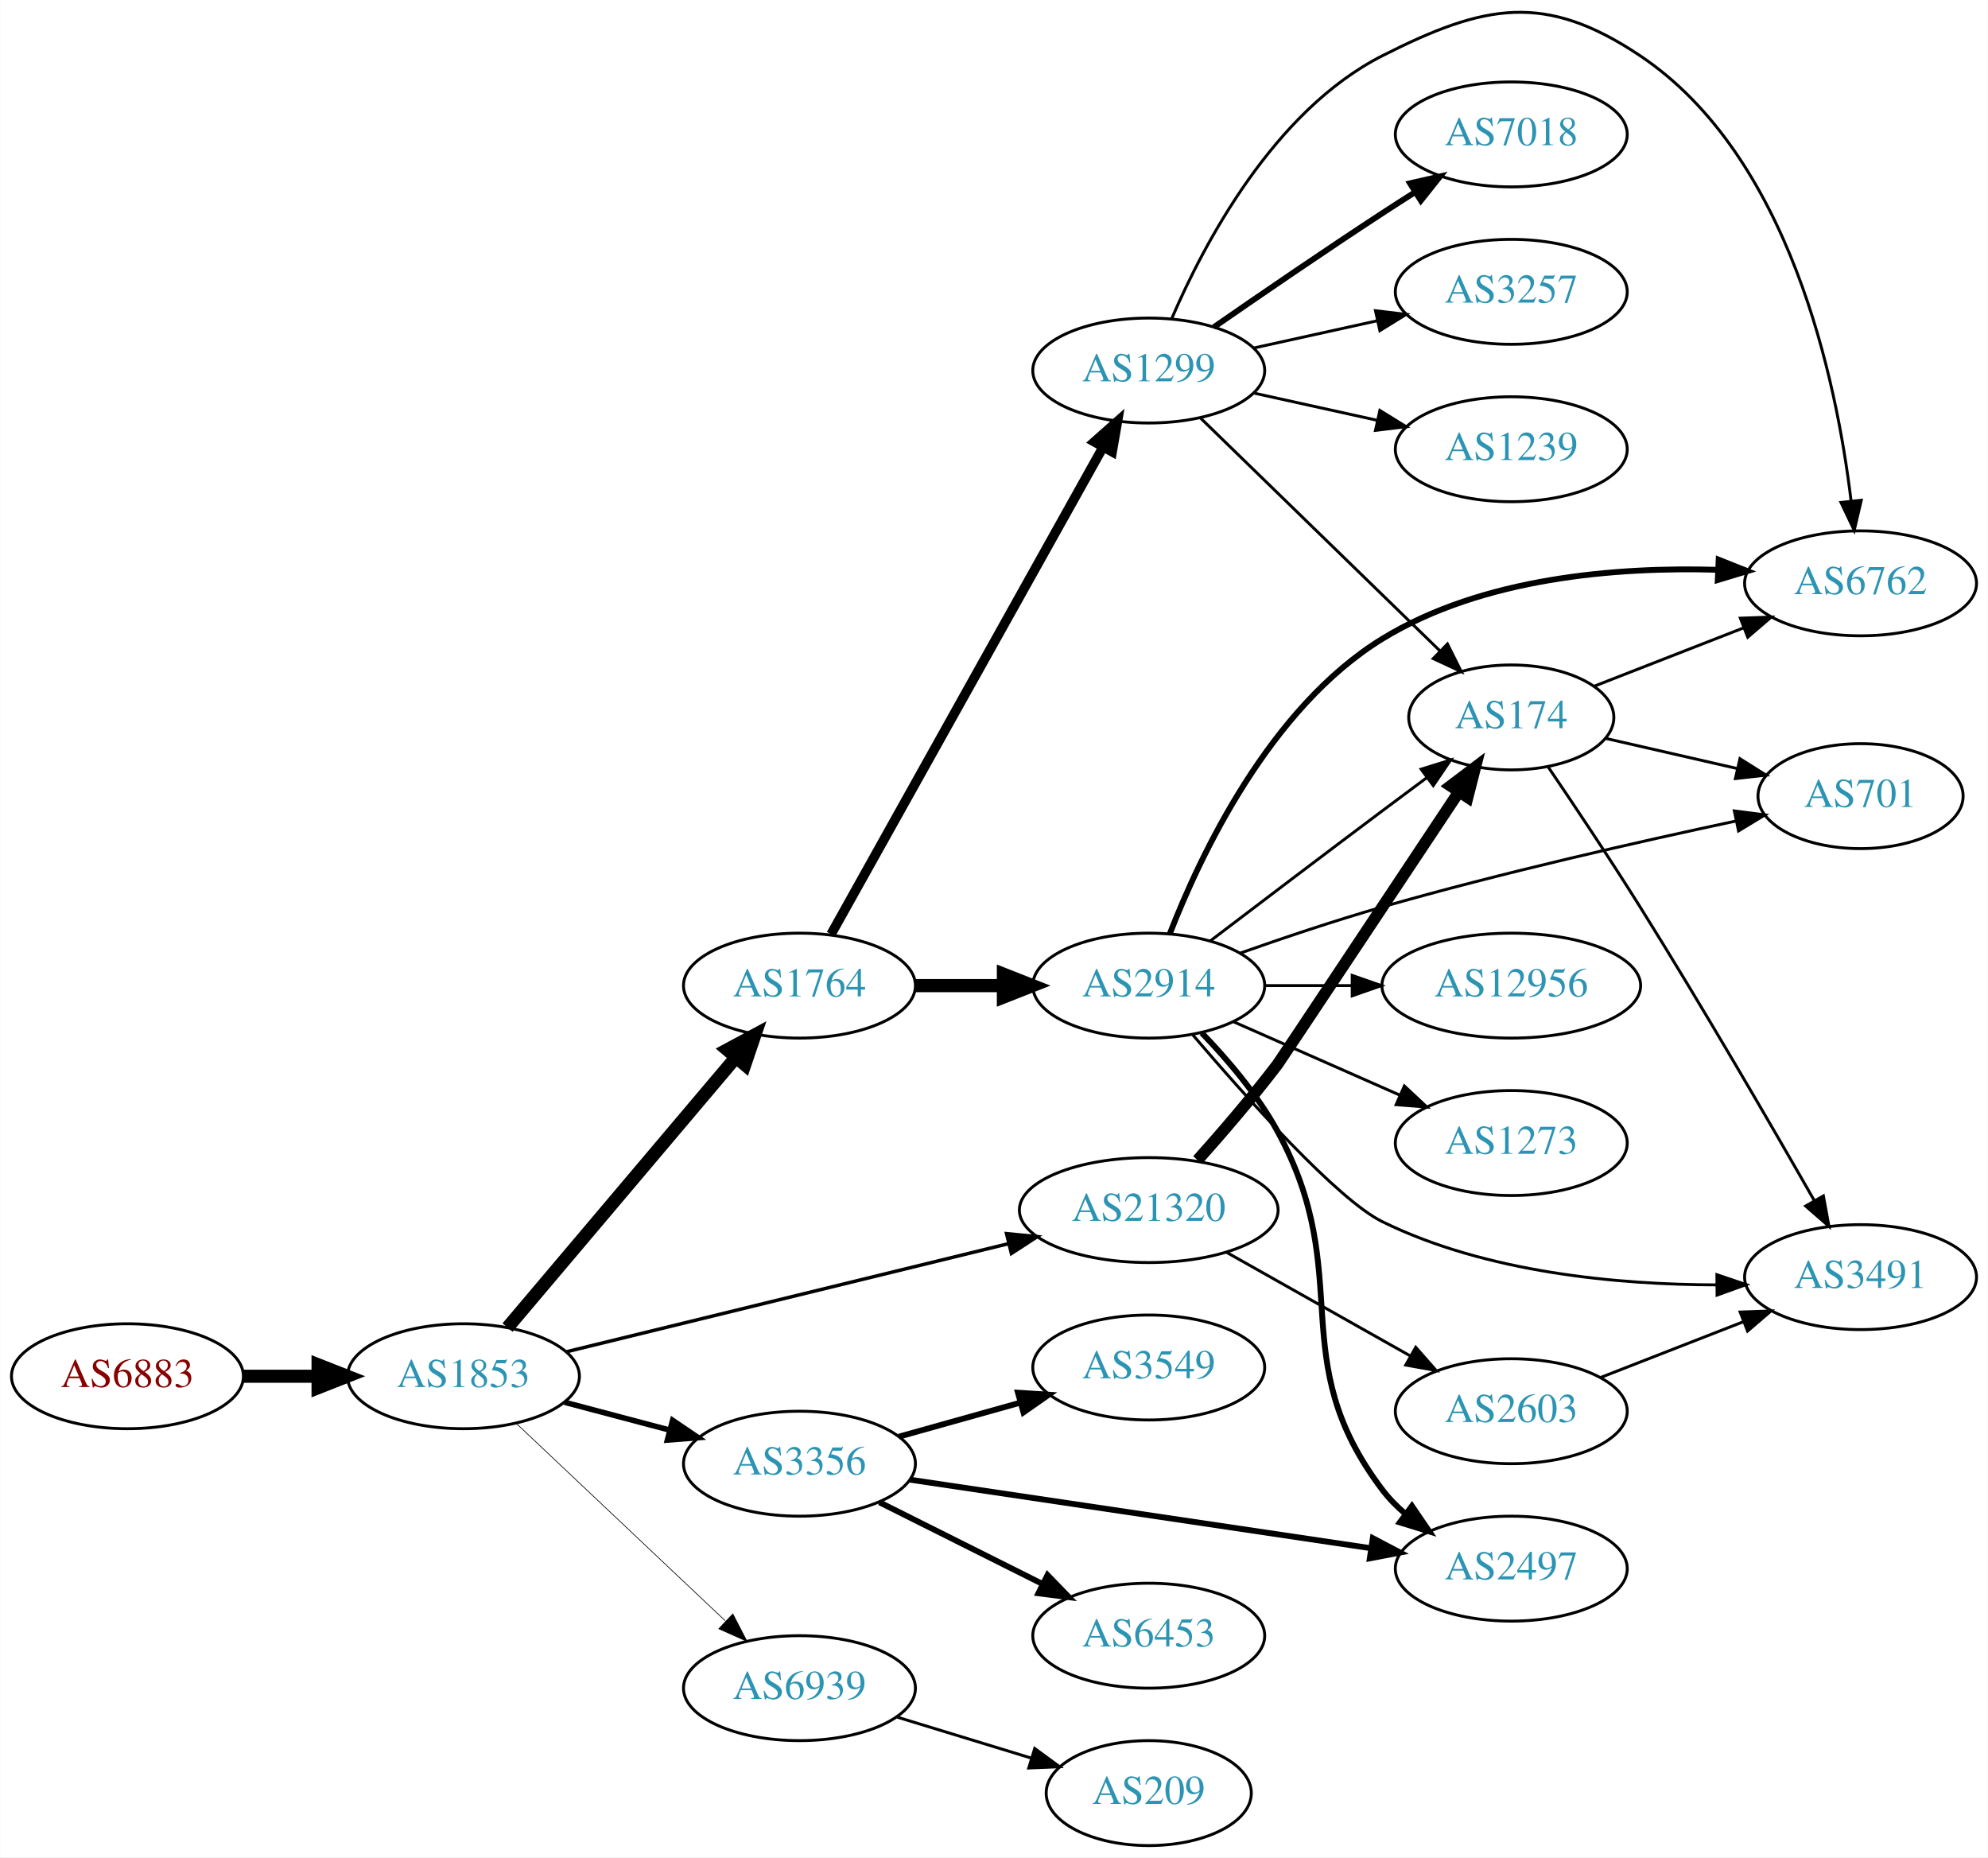
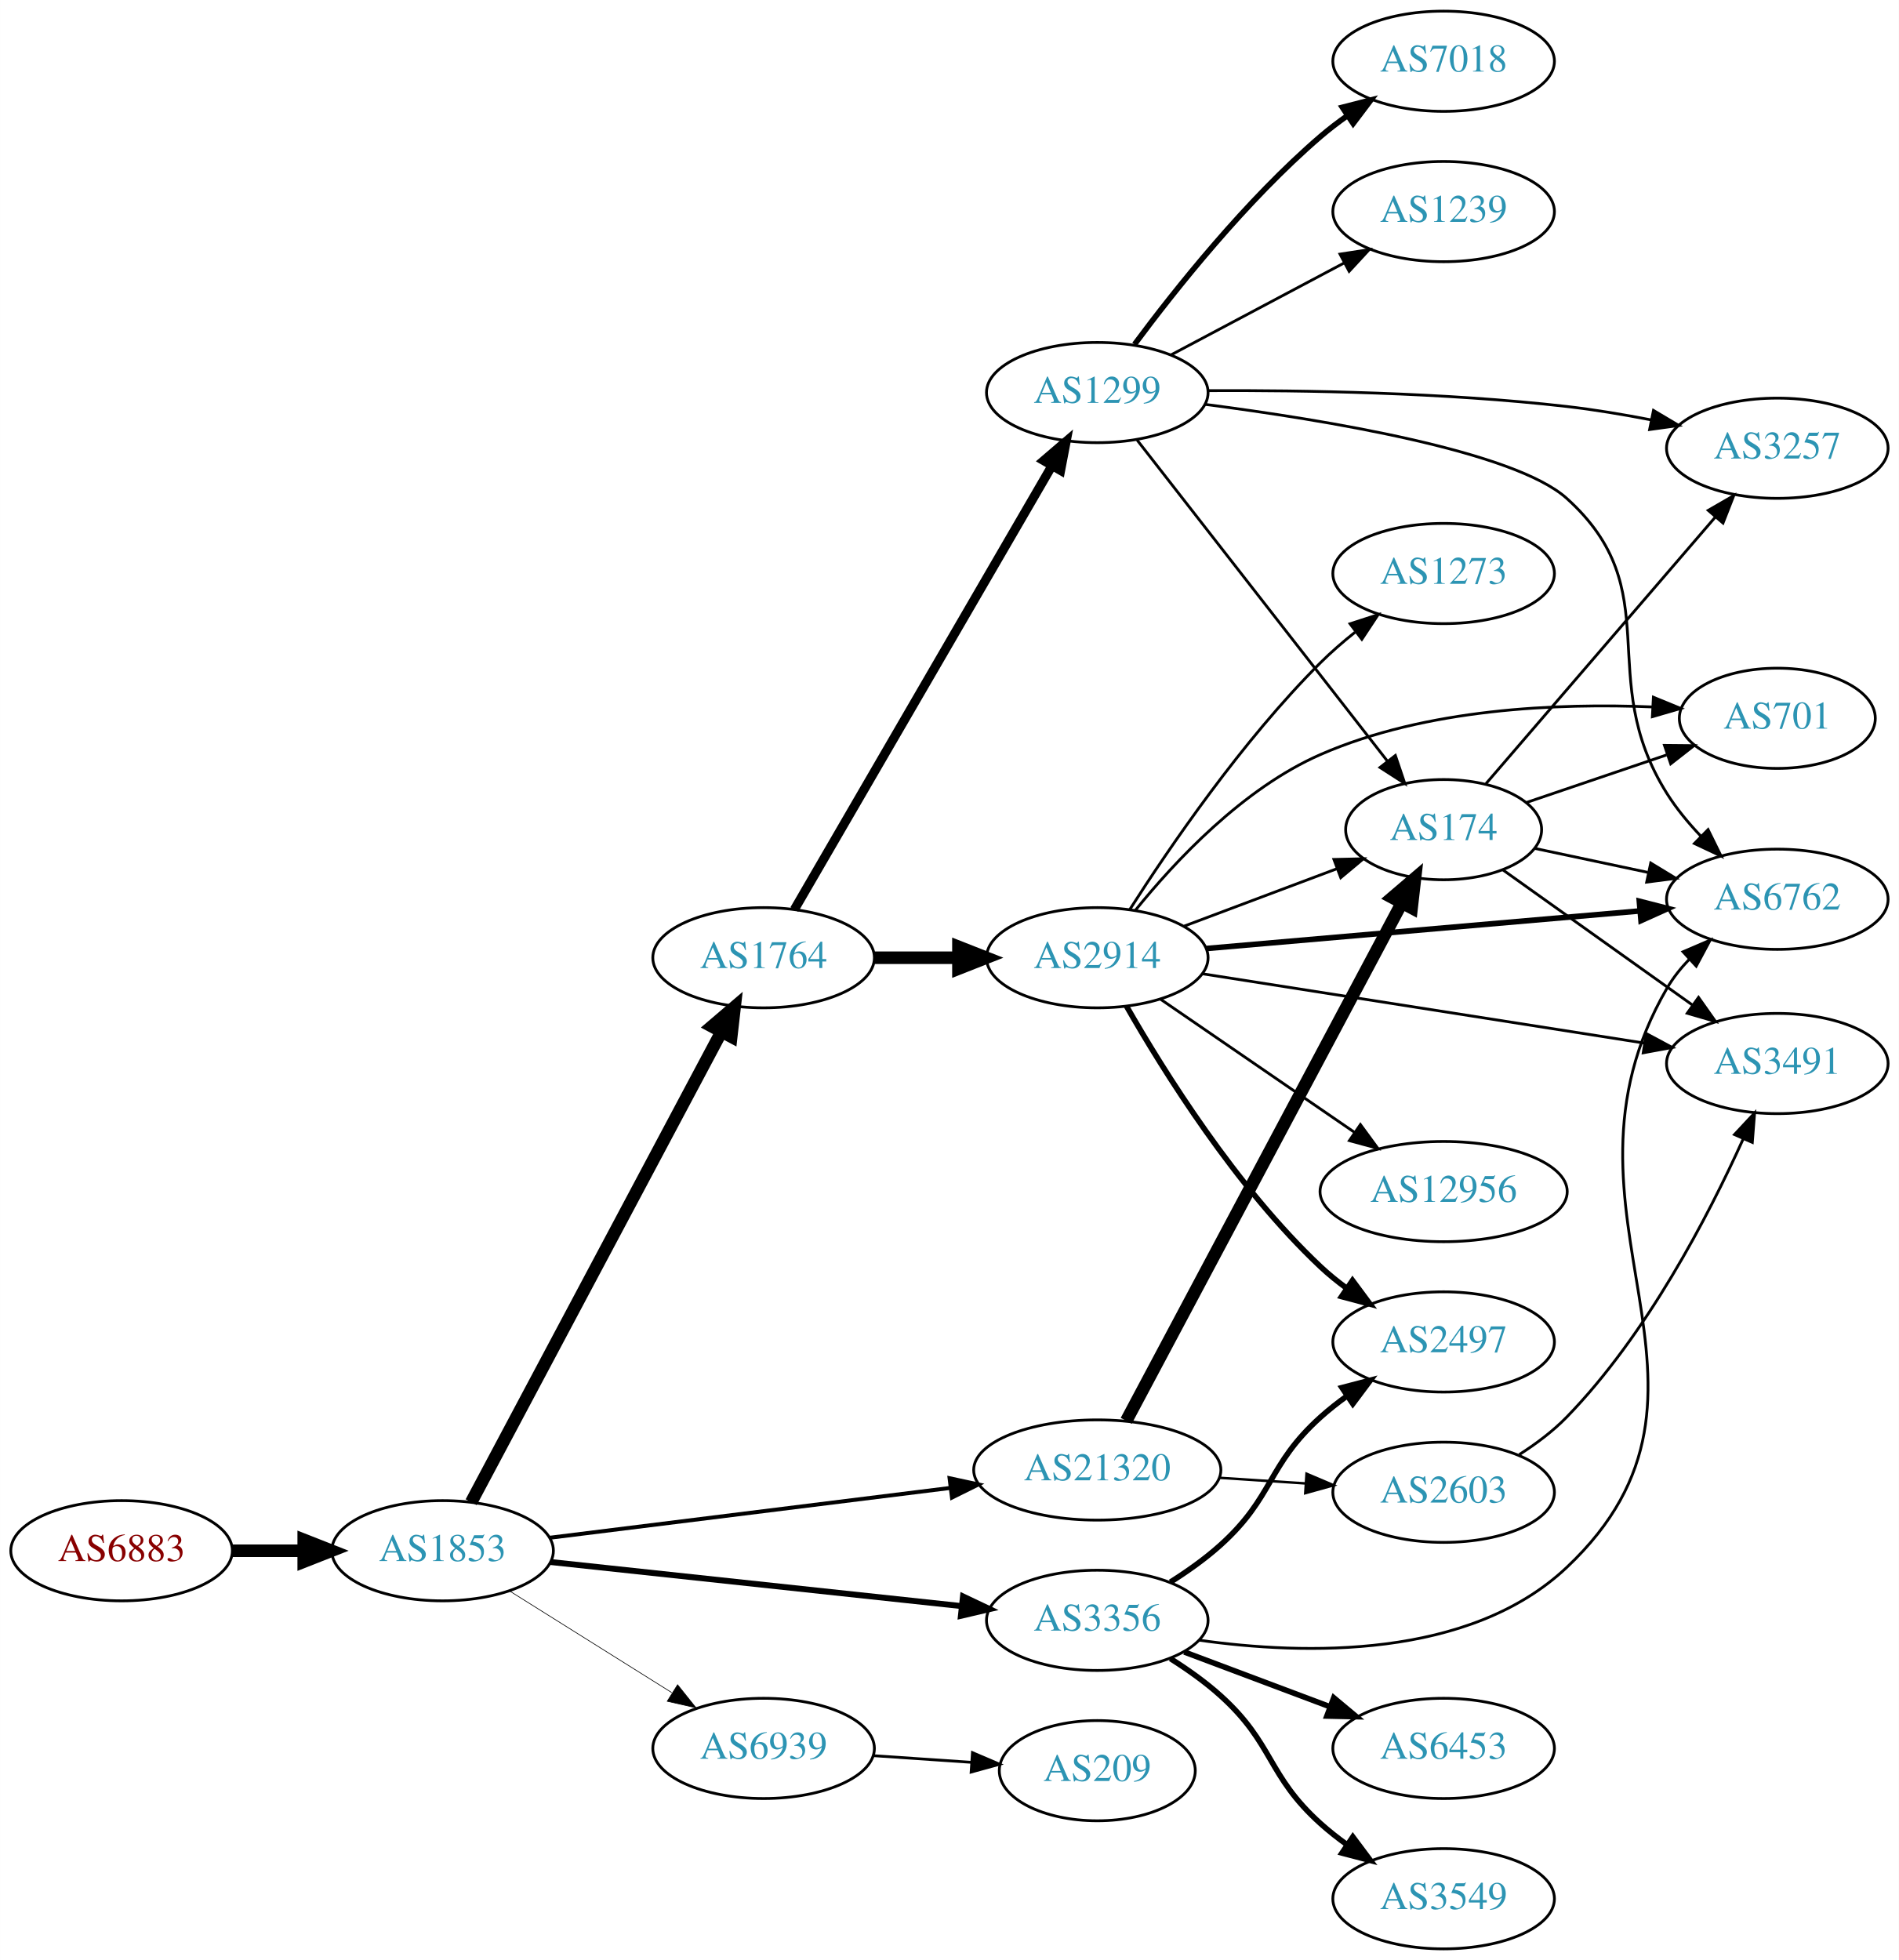
- <svg xmlns="http://www.w3.org/2000/svg" xmlns:xlink="http://www.w3.org/1999/xlink" width="682pt" height="637pt" viewBox="0.00 0.00 681.96 637.11">
-   <g id="graph0" class="graph" transform="scale(1 1) rotate(0) translate(4 633.109)">
-     <polygon fill="white" stroke="none" points="-4,4 -4,-633.109 677.956,-633.109 677.956,4 -4,4" />
+ <svg xmlns="http://www.w3.org/2000/svg" xmlns:xlink="http://www.w3.org/1999/xlink" width="682pt" height="704pt" viewBox="0.00 0.00 681.96 704.00">
+   <g id="graph0" class="graph" transform="scale(1 1) rotate(0) translate(4 700)">
+     <polygon fill="white" stroke="none" points="-4,4 -4,-700 677.956,-700 677.956,4 -4,4" />
    <g id="node1" class="node">
      <g id="a_node1">
        <a xlink:href="/asn/6883" xlink:title="AS6883 ~ Parlamentsdirektion [AT]">
-           <ellipse fill="#ffffff" stroke="black" cx="39.647" cy="-161" rx="39.794" ry="18" />
-           <text text-anchor="middle" x="39.647" y="-157.3" font-family="Times,serif" font-size="14.00" fill="#880000">AS6883</text>
+           <ellipse fill="#ffffff" stroke="black" cx="39.647" cy="-143" rx="39.794" ry="18" />
+           <text text-anchor="middle" x="39.647" y="-139.3" font-family="Times,serif" font-size="14.00" fill="#880000">AS6883</text>
        </a>
      </g>
    </g>
    <g id="node2" class="node">
      <g id="a_node2">
        <a xlink:href="/asn/1853" xlink:title="AS1853 ~ ACOnet Backbone [AT]">
-           <ellipse fill="#ffffff" stroke="black" cx="154.939" cy="-161" rx="39.794" ry="18" />
-           <text text-anchor="middle" x="154.939" y="-157.3" font-family="Times,serif" font-size="14.00" fill="#2c94b3">AS1853</text>
+           <ellipse fill="#ffffff" stroke="black" cx="154.939" cy="-143" rx="39.794" ry="18" />
+           <text text-anchor="middle" x="154.939" y="-139.3" font-family="Times,serif" font-size="14.00" fill="#2c94b3">AS1853</text>
        </a>
      </g>
    </g>
    <g id="edge1" class="edge">
-       <path fill="none" stroke="black" stroke-width="4.5" d="M79.319,-161C87.522,-161 96.286,-161 104.818,-161" />
-       <polygon fill="black" stroke="black" stroke-width="4.5" points="105.057,-164.938 115.057,-161 105.057,-157.063 105.057,-164.938" />
+       <path fill="none" stroke="black" stroke-width="4.5" d="M79.319,-143C87.522,-143 96.286,-143 104.818,-143" />
+       <polygon fill="black" stroke="black" stroke-width="4.5" points="105.057,-146.938 115.057,-143 105.057,-139.063 105.057,-146.938" />
    </g>
    <g id="node3" class="node">
      <g id="a_node3">
        <a xlink:href="/asn/1764" xlink:title="AS1764 ~ NEXTLAYER-AS [AT]">
-           <ellipse fill="#ffffff" stroke="black" cx="270.232" cy="-295" rx="39.794" ry="18" />
-           <text text-anchor="middle" x="270.232" y="-291.3" font-family="Times,serif" font-size="14.00" fill="#2c94b3">AS1764</text>
+           <ellipse fill="#ffffff" stroke="black" cx="270.232" cy="-356" rx="39.794" ry="18" />
+           <text text-anchor="middle" x="270.232" y="-352.3" font-family="Times,serif" font-size="14.00" fill="#2c94b3">AS1764</text>
        </a>
      </g>
    </g>
    <g id="edge2" class="edge">
-       <path fill="none" stroke="black" stroke-width="4.5" d="M170.059,-177.7C189.734,-200.971 225.538,-243.319 248.316,-270.261" />
-       <polygon fill="black" stroke="black" stroke-width="4.5" points="245.472,-272.995 254.935,-278.089 251.485,-267.911 245.472,-272.995" />
+       <path fill="none" stroke="black" stroke-width="4.5" d="M165.211,-160.431C185.003,-197.642 231.498,-285.057 255.041,-329.319" />
+       <polygon fill="black" stroke="black" stroke-width="4.5" points="251.661,-331.349 259.833,-338.328 258.613,-327.651 251.661,-331.349" />
    </g>
    <g id="node4" class="node">
      <g id="a_node4">
        <a xlink:href="/asn/3356" xlink:title="AS3356 ~ Level 3 Parent, LLC [US]">
-           <ellipse fill="#ffffff" stroke="black" cx="270.232" cy="-131" rx="39.794" ry="18" />
-           <text text-anchor="middle" x="270.232" y="-127.3" font-family="Times,serif" font-size="14.00" fill="#2c94b3">AS3356</text>
+           <ellipse fill="#ffffff" stroke="black" cx="390.075" cy="-118" rx="39.794" ry="18" />
+           <text text-anchor="middle" x="390.075" y="-114.3" font-family="Times,serif" font-size="14.00" fill="#2c94b3">AS3356</text>
        </a>
      </g>
    </g>
    <g id="edge3" class="edge">
-       <path fill="none" stroke="black" stroke-width="1.895" d="M189.624,-152.08C200.937,-149.085 213.72,-145.7 225.68,-142.533" />
-       <polygon fill="black" stroke="black" stroke-width="1.895" points="226.711,-145.88 235.482,-139.937 224.919,-139.114 226.711,-145.88" />
+       <path fill="none" stroke="black" stroke-width="2.132" d="M193.656,-138.956C233.862,-134.644 297.63,-127.806 341.316,-123.121" />
+       <polygon fill="black" stroke="black" stroke-width="2.132" points="341.843,-126.585 351.413,-122.039 341.097,-119.625 341.843,-126.585" />
    </g>
    <g id="node5" class="node">
      <g id="a_node5">
        <a xlink:href="/asn/21320" xlink:title="AS21320 ~ GEANT Vereniging [EU]">
-           <ellipse fill="#ffffff" stroke="black" cx="390.075" cy="-218" rx="44.393" ry="18" />
-           <text text-anchor="middle" x="390.075" y="-214.3" font-family="Times,serif" font-size="14.00" fill="#2c94b3">AS21320</text>
+           <ellipse fill="#ffffff" stroke="black" cx="390.075" cy="-172" rx="44.393" ry="18" />
+           <text text-anchor="middle" x="390.075" y="-168.3" font-family="Times,serif" font-size="14.00" fill="#2c94b3">AS21320</text>
        </a>
      </g>
    </g>
    <g id="edge4" class="edge">
-       <path fill="none" stroke="black" stroke-width="1.184" d="M190.339,-169.411C230.494,-179.228 297.116,-195.517 342.034,-206.499" />
-       <polygon fill="black" stroke="black" stroke-width="1.184" points="341.287,-209.919 351.832,-208.894 342.949,-203.119 341.287,-209.919" />
+       <path fill="none" stroke="black" stroke-width="1.421" d="M193.397,-147.659C232.363,-152.506 293.659,-160.131 337.257,-165.554" />
+       <polygon fill="black" stroke="black" stroke-width="1.421" points="337.025,-169.052 347.38,-166.814 337.889,-162.106 337.025,-169.052" />
    </g>
    <g id="node6" class="node">
      <g id="a_node6">
        <a xlink:href="/asn/6939" xlink:title="AS6939 ~ Hurricane Electric LLC [US]">
-           <ellipse fill="#ffffff" stroke="black" cx="270.232" cy="-54" rx="39.794" ry="18" />
-           <text text-anchor="middle" x="270.232" y="-50.3" font-family="Times,serif" font-size="14.00" fill="#2c94b3">AS6939</text>
+           <ellipse fill="#ffffff" stroke="black" cx="270.232" cy="-72" rx="39.794" ry="18" />
+           <text text-anchor="middle" x="270.232" y="-68.3" font-family="Times,serif" font-size="14.00" fill="#2c94b3">AS6939</text>
        </a>
      </g>
    </g>
    <g id="edge5" class="edge">
-       <path fill="none" stroke="black" stroke-width="0.237" d="M173.146,-144.749C192.221,-126.733 223.142,-97.53 244.739,-77.133" />
-       <polygon fill="black" stroke="black" stroke-width="0.237" points="247.368,-79.464 252.235,-70.053 242.562,-74.375 247.368,-79.464" />
+       <path fill="none" stroke="black" stroke-width="0.237" d="M178.866,-128.632C195.647,-118.116 218.634,-103.71 237.225,-92.059" />
+       <polygon fill="black" stroke="black" stroke-width="0.237" points="239.336,-94.866 245.951,-86.59 235.619,-88.935 239.336,-94.866" />
    </g>
    <g id="node7" class="node">
      <g id="a_node7">
-         <a xlink:href="/asn/2914" xlink:title="AS2914 ~ NTT America, Inc. [US]">
-           <ellipse fill="#ffffff" stroke="black" cx="390.075" cy="-295" rx="39.794" ry="18" />
-           <text text-anchor="middle" x="390.075" y="-291.3" font-family="Times,serif" font-size="14.00" fill="#2c94b3">AS2914</text>
+         <a xlink:href="/asn/1299" xlink:title="AS1299 ~ Telia Carrier [EU]">
+           <ellipse fill="#ffffff" stroke="black" cx="390.075" cy="-559" rx="39.794" ry="18" />
+           <text text-anchor="middle" x="390.075" y="-555.3" font-family="Times,serif" font-size="14.00" fill="#2c94b3">AS1299</text>
        </a>
      </g>
    </g>
    <g id="edge6" class="edge">
-       <path fill="none" stroke="black" stroke-width="4.5" d="M310.145,-295C319.698,-295 330.048,-295 340.011,-295" />
-       <polygon fill="black" stroke="black" stroke-width="4.5" points="340.203,-298.938 350.203,-295 340.203,-291.063 340.203,-298.938" />
+       <path fill="none" stroke="black" stroke-width="3.273" d="M281.28,-373.308C301.926,-408.874 349.238,-490.375 373.739,-532.583" />
+       <polygon fill="black" stroke="black" stroke-width="3.273" points="370.838,-534.557 378.886,-541.448 376.892,-531.042 370.838,-534.557" />
    </g>
    <g id="node8" class="node">
      <g id="a_node8">
-         <a xlink:href="/asn/1299" xlink:title="AS1299 ~ Telia Carrier [EU]">
-           <ellipse fill="#ffffff" stroke="black" cx="390.075" cy="-506" rx="39.794" ry="18" />
-           <text text-anchor="middle" x="390.075" y="-502.3" font-family="Times,serif" font-size="14.00" fill="#2c94b3">AS1299</text>
+         <a xlink:href="/asn/2914" xlink:title="AS2914 ~ NTT America, Inc. [US]">
+           <ellipse fill="#ffffff" stroke="black" cx="390.075" cy="-356" rx="39.794" ry="18" />
+           <text text-anchor="middle" x="390.075" y="-352.3" font-family="Times,serif" font-size="14.00" fill="#2c94b3">AS2914</text>
        </a>
      </g>
    </g>
    <g id="edge7" class="edge">
-       <path fill="none" stroke="black" stroke-width="3.273" d="M281.077,-312.627C301.794,-349.722 349.989,-436.016 374.378,-479.684" />
-       <polygon fill="black" stroke="black" stroke-width="3.273" points="371.41,-481.548 379.341,-488.572 377.521,-478.134 371.41,-481.548" />
+       <path fill="none" stroke="black" stroke-width="4.5" d="M310.145,-356C319.698,-356 330.048,-356 340.011,-356" />
+       <polygon fill="black" stroke="black" stroke-width="4.5" points="340.203,-359.938 350.203,-356 340.203,-352.063 340.203,-359.938" />
    </g>
    <g id="node12" class="node">
      <g id="a_node12">
+         <a xlink:href="/asn/6762" xlink:title="AS6762 ~ TELECOM ITALIA SPARKLE S.p.A. [IT]">
+           <ellipse fill="#ffffff" stroke="black" cx="634.31" cy="-377" rx="39.794" ry="18" />
+           <text text-anchor="middle" x="634.31" y="-373.3" font-family="Times,serif" font-size="14.00" fill="#2c94b3">AS6762</text>
+         </a>
+       </g>
+     </g>
+     <g id="edge21" class="edge">
+       <path fill="none" stroke="black" d="M426.569,-110.88C464.416,-105.529 523.622,-103.95 558.663,-137 626.915,-201.372 547.616,-263.83 594.663,-345 596.825,-348.731 599.596,-352.215 602.66,-355.409" />
+       <polygon fill="black" stroke="black" points="600.454,-358.134 610.19,-362.313 605.185,-352.975 600.454,-358.134" />
+     </g>
+     <g id="node15" class="node">
+       <g id="a_node15">
        <a xlink:href="/asn/2497" xlink:title="AS2497 ~ Internet Initiative Japan Inc. [JP]">
-           <ellipse fill="#ffffff" stroke="black" cx="514.467" cy="-95" rx="39.794" ry="18" />
-           <text text-anchor="middle" x="514.467" y="-91.3" font-family="Times,serif" font-size="14.00" fill="#2c94b3">AS2497</text>
-         </a>
-       </g>
-     </g>
-     <g id="edge22" class="edge">
-       <path fill="none" stroke="black" stroke-width="2" d="M308.023,-125.532C350.351,-119.242 419.957,-108.897 466.249,-102.017" />
-       <polygon fill="black" stroke="black" stroke-width="2" points="466.954,-105.451 476.331,-100.519 465.925,-98.527 466.954,-105.451" />
+           <ellipse fill="#ffffff" stroke="black" cx="514.467" cy="-218" rx="39.794" ry="18" />
+           <text text-anchor="middle" x="514.467" y="-214.3" font-family="Times,serif" font-size="14.00" fill="#2c94b3">AS2497</text>
+         </a>
+       </g>
+     </g>
+     <g id="edge23" class="edge">
+       <path fill="none" stroke="black" stroke-width="2" d="M416.343,-131.741C422.511,-135.636 428.88,-140.149 434.271,-145 453.57,-162.365 450.972,-173.635 470.271,-191 473.219,-193.653 476.46,-196.205 479.8,-198.609" />
+       <polygon fill="black" stroke="black" stroke-width="2" points="477.948,-201.582 488.199,-204.259 481.855,-195.773 477.948,-201.582" />
    </g>
    <g id="node19" class="node">
      <g id="a_node19">
        <a xlink:href="/asn/3549" xlink:title="AS3549 ~ Level 3 Parent, LLC [US]">
-           <ellipse fill="#ffffff" stroke="black" cx="390.075" cy="-164" rx="39.794" ry="18" />
-           <text text-anchor="middle" x="390.075" y="-160.3" font-family="Times,serif" font-size="14.00" fill="#2c94b3">AS3549</text>
+           <ellipse fill="#ffffff" stroke="black" cx="514.467" cy="-18" rx="39.794" ry="18" />
+           <text text-anchor="middle" x="514.467" y="-14.3" font-family="Times,serif" font-size="14.00" fill="#2c94b3">AS3549</text>
        </a>
      </g>
    </g>
    <g id="edge20" class="edge">
-       <path fill="none" stroke="black" stroke-width="2" d="M304.372,-140.28C317.3,-143.9 332.291,-148.098 346.035,-151.947" />
-       <polygon fill="black" stroke="black" stroke-width="2" points="345.203,-155.349 355.776,-154.675 347.09,-148.608 345.203,-155.349" />
+       <path fill="none" stroke="black" stroke-width="2" d="M416.343,-104.259C422.511,-100.364 428.88,-95.851 434.271,-91 453.57,-73.635 450.972,-62.365 470.271,-45 473.219,-42.347 476.46,-39.795 479.8,-37.391" />
+       <polygon fill="black" stroke="black" stroke-width="2" points="481.855,-40.227 488.199,-31.741 477.948,-34.419 481.855,-40.227" />
    </g>
    <g id="node20" class="node">
      <g id="a_node20">
        <a xlink:href="/asn/6453" xlink:title="AS6453 ~ TATA COMMUNICATIONS (AMERICA) INC [US]">
-           <ellipse fill="#ffffff" stroke="black" cx="390.075" cy="-72" rx="39.794" ry="18" />
-           <text text-anchor="middle" x="390.075" y="-68.3" font-family="Times,serif" font-size="14.00" fill="#2c94b3">AS6453</text>
-         </a>
-       </g>
-     </g>
-     <g id="edge21" class="edge">
-       <path fill="none" stroke="black" stroke-width="2" d="M297.679,-117.759C314.205,-109.485 335.69,-98.728 353.675,-89.724" />
-       <polygon fill="black" stroke="black" stroke-width="2" points="355.342,-92.803 362.717,-85.197 352.208,-86.544 355.342,-92.803" />
+           <ellipse fill="#ffffff" stroke="black" cx="514.467" cy="-72" rx="39.794" ry="18" />
+           <text text-anchor="middle" x="514.467" y="-68.3" font-family="Times,serif" font-size="14.00" fill="#2c94b3">AS6453</text>
+         </a>
+       </g>
+     </g>
+     <g id="edge22" class="edge">
+       <path fill="none" stroke="black" stroke-width="2" d="M421.329,-106.629C437.07,-100.713 456.517,-93.404 473.482,-87.028" />
+       <polygon fill="black" stroke="black" stroke-width="2" points="475.007,-90.194 483.137,-83.399 472.545,-83.641 475.007,-90.194" />
    </g>
    <g id="node13" class="node">
      <g id="a_node13">
        <a xlink:href="/asn/174" xlink:title="AS174 ~ Cogent Communications [US]">
-           <ellipse fill="#ffffff" stroke="black" cx="514.467" cy="-387" rx="35.194" ry="18" />
-           <text text-anchor="middle" x="514.467" y="-383.3" font-family="Times,serif" font-size="14.00" fill="#2c94b3">AS174</text>
-         </a>
-       </g>
-     </g>
-     <g id="edge24" class="edge">
-       <path fill="none" stroke="black" stroke-width="4" d="M406.82,-235.139C415.261,-244.59 425.664,-256.675 434.271,-268 435.109,-269.102 473.301,-326.552 496.335,-361.214" />
-       <polygon fill="black" stroke="black" stroke-width="4" points="493.66,-363.512 502.109,-369.904 499.49,-359.638 493.66,-363.512" />
+           <ellipse fill="#ffffff" stroke="black" cx="514.467" cy="-402" rx="35.194" ry="18" />
+           <text text-anchor="middle" x="514.467" y="-398.3" font-family="Times,serif" font-size="14.00" fill="#2c94b3">AS174</text>
+         </a>
+       </g>
+     </g>
+     <g id="edge25" class="edge">
+       <path fill="none" stroke="black" stroke-width="4.5" d="M400.476,-189.666C421.842,-229.817 474.15,-328.115 499.39,-375.546" />
+       <polygon fill="black" stroke="black" stroke-width="4.5" points="496.028,-377.611 504.202,-384.589 502.98,-373.911 496.028,-377.611" />
    </g>
    <g id="node21" class="node">
      <g id="a_node21">
        <a xlink:href="/asn/2603" xlink:title="AS2603 ~ NORDUnet [NO]">
-           <ellipse fill="#ffffff" stroke="black" cx="514.467" cy="-149" rx="39.794" ry="18" />
-           <text text-anchor="middle" x="514.467" y="-145.3" font-family="Times,serif" font-size="14.00" fill="#2c94b3">AS2603</text>
-         </a>
-       </g>
-     </g>
-     <g id="edge23" class="edge">
-       <path fill="none" stroke="black" d="M416.732,-203.535C435.09,-193.186 459.977,-179.156 479.911,-167.918" />
-       <polygon fill="black" stroke="black" points="481.687,-170.934 488.68,-162.974 478.25,-164.836 481.687,-170.934" />
+           <ellipse fill="#ffffff" stroke="black" cx="514.467" cy="-164" rx="39.794" ry="18" />
+           <text text-anchor="middle" x="514.467" y="-160.3" font-family="Times,serif" font-size="14.00" fill="#2c94b3">AS2603</text>
+         </a>
+       </g>
+     </g>
+     <g id="edge24" class="edge">
+       <path fill="none" stroke="black" stroke-width="0.9" d="M433.882,-169.202C443.912,-168.546 454.668,-167.843 464.928,-167.173" />
+       <polygon fill="black" stroke="black" stroke-width="0.9" points="465.227,-170.661 474.978,-166.516 464.771,-163.676 465.227,-170.661" />
    </g>
    <g id="node22" class="node">
      <g id="a_node22">
        <a xlink:href="/asn/209" xlink:title="AS209 ~ CenturyLink Communications, LLC [US]">
-           <ellipse fill="#ffffff" stroke="black" cx="390.075" cy="-18" rx="35.194" ry="18" />
-           <text text-anchor="middle" x="390.075" y="-14.3" font-family="Times,serif" font-size="14.00" fill="#2c94b3">AS209</text>
-         </a>
-       </g>
-     </g>
-     <g id="edge29" class="edge">
-       <path fill="none" stroke="black" d="M303.745,-44.068C317.916,-39.739 334.655,-34.625 349.538,-30.078" />
-       <polygon fill="black" stroke="black" points="350.949,-33.307 359.49,-27.038 348.904,-26.612 350.949,-33.307" />
+           <ellipse fill="#ffffff" stroke="black" cx="390.075" cy="-64" rx="35.194" ry="18" />
+           <text text-anchor="middle" x="390.075" y="-60.3" font-family="Times,serif" font-size="14.00" fill="#2c94b3">AS209</text>
+         </a>
+       </g>
+     </g>
+     <g id="edge27" class="edge">
+       <path fill="none" stroke="black" d="M309.493,-69.403C320.824,-68.633 333.323,-67.785 344.991,-66.993" />
+       <polygon fill="black" stroke="black" points="345.241,-70.484 354.981,-66.314 344.767,-63.5 345.241,-70.484" />
    </g>
    <g id="node9" class="node">
      <g id="a_node9">
-         <a xlink:href="/asn/6762" xlink:title="AS6762 ~ TELECOM ITALIA SPARKLE S.p.A. [IT]">
-           <ellipse fill="#ffffff" stroke="black" cx="634.31" cy="-433" rx="39.794" ry="18" />
-           <text text-anchor="middle" x="634.31" y="-429.3" font-family="Times,serif" font-size="14.00" fill="#2c94b3">AS6762</text>
+         <a xlink:href="/asn/7018" xlink:title="AS7018 ~ AT&amp;T Services, Inc. [US]">
+           <ellipse fill="#ffffff" stroke="black" cx="514.467" cy="-678" rx="39.794" ry="18" />
+           <text text-anchor="middle" x="514.467" y="-674.3" font-family="Times,serif" font-size="14.00" fill="#2c94b3">AS7018</text>
        </a>
      </g>
    </g>
    <g id="edge8" class="edge">
-       <path fill="none" stroke="black" stroke-width="2" d="M397.276,-312.722C407.718,-339.657 431.549,-390.27 470.271,-414 504.621,-435.051 550.755,-438.646 585.181,-437.645" />
-       <polygon fill="black" stroke="black" stroke-width="2" points="585.624,-441.129 595.463,-437.201 585.321,-434.135 585.624,-441.129" />
+       <path fill="none" stroke="black" stroke-width="2" d="M403.452,-576.315C418,-595.91 443.565,-628.076 470.271,-651 473.28,-653.583 476.561,-656.09 479.925,-658.467" />
+       <polygon fill="black" stroke="black" stroke-width="2" points="478.091,-661.451 488.354,-664.082 481.972,-655.625 478.091,-661.451" />
    </g>
    <g id="node10" class="node">
      <g id="a_node10">
-         <a xlink:href="/asn/3491" xlink:title="AS3491 ~ PCCW Global, Inc. [US]">
-           <ellipse fill="#ffffff" stroke="black" cx="634.31" cy="-195" rx="39.794" ry="18" />
-           <text text-anchor="middle" x="634.31" y="-191.3" font-family="Times,serif" font-size="14.00" fill="#2c94b3">AS3491</text>
+         <a xlink:href="/asn/1239" xlink:title="AS1239 ~ Sprint [US]">
+           <ellipse fill="#ffffff" stroke="black" cx="514.467" cy="-624" rx="39.794" ry="18" />
+           <text text-anchor="middle" x="514.467" y="-620.3" font-family="Times,serif" font-size="14.00" fill="#2c94b3">AS1239</text>
        </a>
      </g>
    </g>
    <g id="edge9" class="edge">
-       <path fill="none" stroke="black" d="M405.204,-278.082C423.487,-256.65 454.823,-221.583 470.271,-214 505.972,-196.474 551.203,-192.411 584.963,-192.34" />
-       <polygon fill="black" stroke="black" points="585.016,-195.84 595.049,-192.435 585.082,-188.84 585.016,-195.84" />
+       <path fill="none" stroke="black" d="M416.435,-572.468C434.447,-582.034 458.856,-594.997 478.686,-605.528" />
+       <polygon fill="black" stroke="black" points="477.245,-608.726 487.719,-610.326 480.529,-602.544 477.245,-608.726" />
    </g>
    <g id="node11" class="node">
      <g id="a_node11">
-         <a xlink:href="/asn/12956" xlink:title="AS12956 ~ TELXIUS [ES]">
-           <ellipse fill="#ffffff" stroke="black" cx="514.467" cy="-295" rx="44.393" ry="18" />
-           <text text-anchor="middle" x="514.467" y="-291.3" font-family="Times,serif" font-size="14.00" fill="#2c94b3">AS12956</text>
+         <a xlink:href="/asn/3257" xlink:title="AS3257 ~ GTT [DE]">
+           <ellipse fill="#ffffff" stroke="black" cx="634.31" cy="-539" rx="39.794" ry="18" />
+           <text text-anchor="middle" x="634.31" y="-535.3" font-family="Times,serif" font-size="14.00" fill="#2c94b3">AS3257</text>
        </a>
      </g>
    </g>
    <g id="edge10" class="edge">
-       <path fill="none" stroke="black" d="M429.801,-295C439.261,-295 449.552,-295 459.579,-295" />
-       <polygon fill="black" stroke="black" points="459.885,-298.5 469.885,-295 459.885,-291.5 459.885,-298.5" />
+       <path fill="none" stroke="black" d="M429.814,-559.688C463.867,-559.854 514.706,-559.036 558.663,-554 568.508,-552.872 578.987,-551.119 588.886,-549.203" />
+       <polygon fill="black" stroke="black" points="589.833,-552.582 598.94,-547.167 588.444,-545.721 589.833,-552.582" />
    </g>
    <g id="edge11" class="edge">
-       <path fill="none" stroke="black" stroke-width="2" d="M408.259,-278.793C417.121,-269.614 427.469,-257.493 434.271,-245 461.51,-194.975 435.87,-167.399 470.271,-122 472.541,-119.004 475.248,-116.259 478.184,-113.764" />
-       <polygon fill="black" stroke="black" stroke-width="2" points="480.378,-116.494 486.349,-107.742 476.223,-110.861 480.378,-116.494" />
+       <path fill="none" stroke="black" d="M428.727,-554.762C472.1,-549.16 539.821,-537.971 558.663,-521 595.633,-487.703 568.209,-457.138 594.663,-415 598.078,-409.561 602.419,-404.321 606.949,-399.561" />
+       <polygon fill="black" stroke="black" points="609.439,-402.021 614.119,-392.516 604.533,-397.028 609.439,-402.021" />
    </g>
    <g id="edge12" class="edge">
-       <path fill="none" stroke="black" d="M411.211,-310.35C427.191,-322.508 450.115,-339.9 470.271,-355 475.152,-358.657 480.355,-362.531 485.399,-366.275" />
-       <polygon fill="black" stroke="black" points="483.532,-369.247 493.65,-372.389 487.699,-363.623 483.532,-369.247" />
+       <path fill="none" stroke="black" d="M404.406,-541.899C426.132,-514.031 469.256,-458.713 494.276,-426.617" />
+       <polygon fill="black" stroke="black" points="497.134,-428.644 500.522,-418.606 491.613,-424.34 497.134,-428.644" />
+     </g>
+     <g id="edge15" class="edge">
+       <path fill="none" stroke="black" stroke-width="2" d="M429.191,-359.304C471.306,-362.955 539.219,-368.843 585.024,-372.814" />
+       <polygon fill="black" stroke="black" stroke-width="2" points="584.752,-376.303 595.017,-373.68 585.356,-369.33 584.752,-376.303" />
+     </g>
+     <g id="edge17" class="edge">
+       <path fill="none" stroke="black" d="M421.329,-367.371C437.934,-373.611 458.662,-381.402 476.251,-388.013" />
+       <polygon fill="black" stroke="black" points="475.062,-391.305 485.654,-391.547 477.524,-384.752 475.062,-391.305" />
    </g>
    <g id="node14" class="node">
      <g id="a_node14">
        <a xlink:href="/asn/701" xlink:title="AS701 ~ UUNET [US]">
-           <ellipse fill="#ffffff" stroke="black" cx="634.31" cy="-360" rx="35.194" ry="18" />
-           <text text-anchor="middle" x="634.31" y="-356.3" font-family="Times,serif" font-size="14.00" fill="#2c94b3">AS701</text>
+           <ellipse fill="#ffffff" stroke="black" cx="634.31" cy="-442" rx="35.194" ry="18" />
+           <text text-anchor="middle" x="634.31" y="-438.3" font-family="Times,serif" font-size="14.00" fill="#2c94b3">AS701</text>
        </a>
      </g>
    </g>
    <g id="edge13" class="edge">
-       <path fill="none" stroke="black" d="M421.313,-306.099C435.985,-311.281 453.931,-317.323 470.271,-322 511.167,-333.706 558.592,-344.447 591.713,-351.501" />
-       <polygon fill="black" stroke="black" points="591.002,-354.928 601.51,-353.569 592.448,-348.079 591.002,-354.928" />
-     </g>
-     <g id="node15" class="node">
-       <g id="a_node15">
-         <a xlink:href="/asn/1273" xlink:title="AS1273 ~ Vodafone Group PLC [EU]">
-           <ellipse fill="#ffffff" stroke="black" cx="514.467" cy="-241" rx="39.794" ry="18" />
-           <text text-anchor="middle" x="514.467" y="-237.3" font-family="Times,serif" font-size="14.00" fill="#2c94b3">AS1273</text>
-         </a>
-       </g>
+       <path fill="none" stroke="black" d="M403.779,-373.068C417.873,-390.534 442.343,-416.791 470.271,-429 508.114,-445.544 555.587,-447.485 589.53,-446.076" />
+       <polygon fill="black" stroke="black" points="589.803,-449.567 599.604,-445.544 589.433,-442.577 589.803,-449.567" />
    </g>
    <g id="edge14" class="edge">
-       <path fill="none" stroke="black" d="M419.154,-282.611C436.102,-275.134 457.899,-265.517 476.269,-257.412" />
-       <polygon fill="black" stroke="black" points="477.782,-260.57 485.519,-253.331 474.957,-254.166 477.782,-260.57" />
-     </g>
-     <g id="edge17" class="edge">
-       <path fill="none" stroke="black" d="M398,-523.902C408.952,-549.374 432.939,-595.082 470.271,-614 505.314,-631.758 526.015,-635.851 558.663,-614 609.985,-579.65 626.058,-502.891 631.065,-461.219" />
-       <polygon fill="black" stroke="black" points="634.555,-461.501 632.137,-451.186 627.595,-460.757 634.555,-461.501" />
-     </g>
-     <g id="edge19" class="edge">
-       <path fill="none" stroke="black" d="M407.836,-489.703C429.104,-469.025 465.905,-433.244 489.968,-409.848" />
-       <polygon fill="black" stroke="black" points="492.567,-412.202 497.297,-402.722 487.688,-407.183 492.567,-412.202" />
+       <path fill="none" stroke="black" stroke-width="2" d="M400.552,-338.619C413.872,-315.307 439.924,-273.548 470.271,-245 473.16,-242.283 476.362,-239.689 479.679,-237.259" />
+       <polygon fill="black" stroke="black" stroke-width="2" points="481.74,-240.09 488.048,-231.578 477.809,-234.298 481.74,-240.09" />
    </g>
    <g id="node16" class="node">
      <g id="a_node16">
-         <a xlink:href="/asn/3257" xlink:title="AS3257 ~ GTT [DE]">
-           <ellipse fill="#ffffff" stroke="black" cx="514.467" cy="-533" rx="39.794" ry="18" />
-           <text text-anchor="middle" x="514.467" y="-529.3" font-family="Times,serif" font-size="14.00" fill="#2c94b3">AS3257</text>
-         </a>
-       </g>
-     </g>
-     <g id="edge15" class="edge">
-       <path fill="none" stroke="black" d="M426.148,-513.737C439.335,-516.646 454.515,-519.995 468.48,-523.076" />
-       <polygon fill="black" stroke="black" points="467.87,-526.525 478.389,-525.262 469.378,-519.69 467.87,-526.525" />
+         <a xlink:href="/asn/12956" xlink:title="AS12956 ~ TELXIUS [ES]">
+           <ellipse fill="#ffffff" stroke="black" cx="514.467" cy="-272" rx="44.393" ry="18" />
+           <text text-anchor="middle" x="514.467" y="-268.3" font-family="Times,serif" font-size="14.00" fill="#2c94b3">AS12956</text>
+         </a>
+       </g>
+     </g>
+     <g id="edge16" class="edge">
+       <path fill="none" stroke="black" d="M412.674,-341.176C432.061,-327.87 460.739,-308.188 482.554,-293.216" />
+       <polygon fill="black" stroke="black" points="484.576,-296.074 490.84,-287.529 480.615,-290.302 484.576,-296.074" />
    </g>
    <g id="node17" class="node">
      <g id="a_node17">
-         <a xlink:href="/asn/1239" xlink:title="AS1239 ~ Sprint [US]">
-           <ellipse fill="#ffffff" stroke="black" cx="514.467" cy="-479" rx="39.794" ry="18" />
-           <text text-anchor="middle" x="514.467" y="-475.3" font-family="Times,serif" font-size="14.00" fill="#2c94b3">AS1239</text>
-         </a>
-       </g>
-     </g>
-     <g id="edge16" class="edge">
-       <path fill="none" stroke="black" d="M426.148,-498.263C439.335,-495.354 454.515,-492.005 468.48,-488.924" />
-       <polygon fill="black" stroke="black" points="469.378,-492.31 478.389,-486.738 467.87,-485.475 469.378,-492.31" />
+         <a xlink:href="/asn/3491" xlink:title="AS3491 ~ PCCW Global, Inc. [US]">
+           <ellipse fill="#ffffff" stroke="black" cx="634.31" cy="-318" rx="39.794" ry="18" />
+           <text text-anchor="middle" x="634.31" y="-314.3" font-family="Times,serif" font-size="14.00" fill="#2c94b3">AS3491</text>
+         </a>
+       </g>
+     </g>
+     <g id="edge18" class="edge">
+       <path fill="none" stroke="black" d="M427.865,-350.229C470.316,-343.569 540.205,-332.606 586.495,-325.344" />
+       <polygon fill="black" stroke="black" points="587.234,-328.771 596.571,-323.763 586.149,-321.855 587.234,-328.771" />
    </g>
    <g id="node18" class="node">
      <g id="a_node18">
-         <a xlink:href="/asn/7018" xlink:title="AS7018 ~ AT&amp;T Services, Inc. [US]">
-           <ellipse fill="#ffffff" stroke="black" cx="514.467" cy="-587" rx="39.794" ry="18" />
-           <text text-anchor="middle" x="514.467" y="-583.3" font-family="Times,serif" font-size="14.00" fill="#2c94b3">AS7018</text>
-         </a>
-       </g>
-     </g>
-     <g id="edge18" class="edge">
-       <path fill="none" stroke="black" stroke-width="2" d="M412.432,-520.901C428.283,-531.877 450.486,-547.079 470.271,-560 473.853,-562.339 477.624,-564.759 481.384,-567.144" />
-       <polygon fill="black" stroke="black" stroke-width="2" points="479.717,-570.231 490.045,-572.596 483.446,-564.307 479.717,-570.231" />
-     </g>
-     <g id="edge27" class="edge">
-       <path fill="none" stroke="black" d="M542.799,-397.669C558.031,-403.615 577.262,-411.122 594.077,-417.685" />
-       <polygon fill="black" stroke="black" points="593.061,-421.046 603.649,-421.422 595.606,-414.525 593.061,-421.046" />
+         <a xlink:href="/asn/1273" xlink:title="AS1273 ~ Vodafone Group PLC [EU]">
+           <ellipse fill="#ffffff" stroke="black" cx="514.467" cy="-494" rx="39.794" ry="18" />
+           <text text-anchor="middle" x="514.467" y="-490.3" font-family="Times,serif" font-size="14.00" fill="#2c94b3">AS1273</text>
+         </a>
+       </g>
+     </g>
+     <g id="edge19" class="edge">
+       <path fill="none" stroke="black" d="M401.772,-373.358C415.845,-395.407 442.113,-433.956 470.271,-462 474.059,-465.773 478.314,-469.459 482.639,-472.909" />
+       <polygon fill="black" stroke="black" points="480.854,-475.949 490.934,-479.212 485.089,-470.375 480.854,-475.949" />
+     </g>
+     <g id="edge29" class="edge">
+       <path fill="none" stroke="black" d="M529.682,-418.525C550.185,-442.362 588.21,-486.569 612.058,-514.293" />
+       <polygon fill="black" stroke="black" points="609.5,-516.687 618.675,-521.986 614.807,-512.123 609.5,-516.687" />
    </g>
    <g id="edge28" class="edge">
-       <path fill="none" stroke="black" d="M527.095,-370.061C535.942,-357.04 548.316,-338.542 558.663,-322 580.164,-287.626 603.662,-247.122 618.437,-221.263" />
-       <polygon fill="black" stroke="black" points="621.557,-222.858 623.467,-212.436 615.475,-219.392 621.557,-222.858" />
+       <path fill="none" stroke="black" d="M547.047,-395.3C559.542,-392.65 574.146,-389.551 587.747,-386.666" />
+       <polygon fill="black" stroke="black" points="588.845,-390.011 597.901,-384.512 587.392,-383.164 588.845,-390.011" />
+     </g>
+     <g id="edge31" class="edge">
+       <path fill="none" stroke="black" d="M544.295,-411.785C559.417,-416.918 578.155,-423.279 594.533,-428.838" />
+       <polygon fill="black" stroke="black" points="593.777,-432.277 604.371,-432.177 596.027,-425.649 593.777,-432.277" />
+     </g>
+     <g id="edge30" class="edge">
+       <path fill="none" stroke="black" d="M535.725,-387.56C554.464,-374.202 582.546,-354.185 603.78,-339.049" />
+       <polygon fill="black" stroke="black" points="606.013,-341.755 612.125,-333.101 601.95,-336.055 606.013,-341.755" />
    </g>
    <g id="edge26" class="edge">
-       <path fill="none" stroke="black" d="M546.737,-379.835C560.588,-376.662 577.074,-372.885 591.926,-369.482" />
-       <polygon fill="black" stroke="black" points="592.928,-372.843 601.893,-367.198 591.364,-366.02 592.928,-372.843" />
-     </g>
-     <g id="edge25" class="edge">
-       <path fill="none" stroke="black" d="M545.204,-160.608C559.997,-166.382 578.075,-173.439 593.996,-179.654" />
-       <polygon fill="black" stroke="black" points="592.994,-183.02 603.583,-183.396 595.54,-176.499 592.994,-183.02" />
+       <path fill="none" stroke="black" d="M541.648,-177.548C547.66,-181.391 553.729,-185.929 558.663,-191 587.416,-220.547 609.556,-263.241 622.011,-290.808" />
+       <polygon fill="black" stroke="black" points="618.925,-292.484 626.156,-300.228 625.332,-289.665 618.925,-292.484" />
    </g>
  </g>
</svg>
